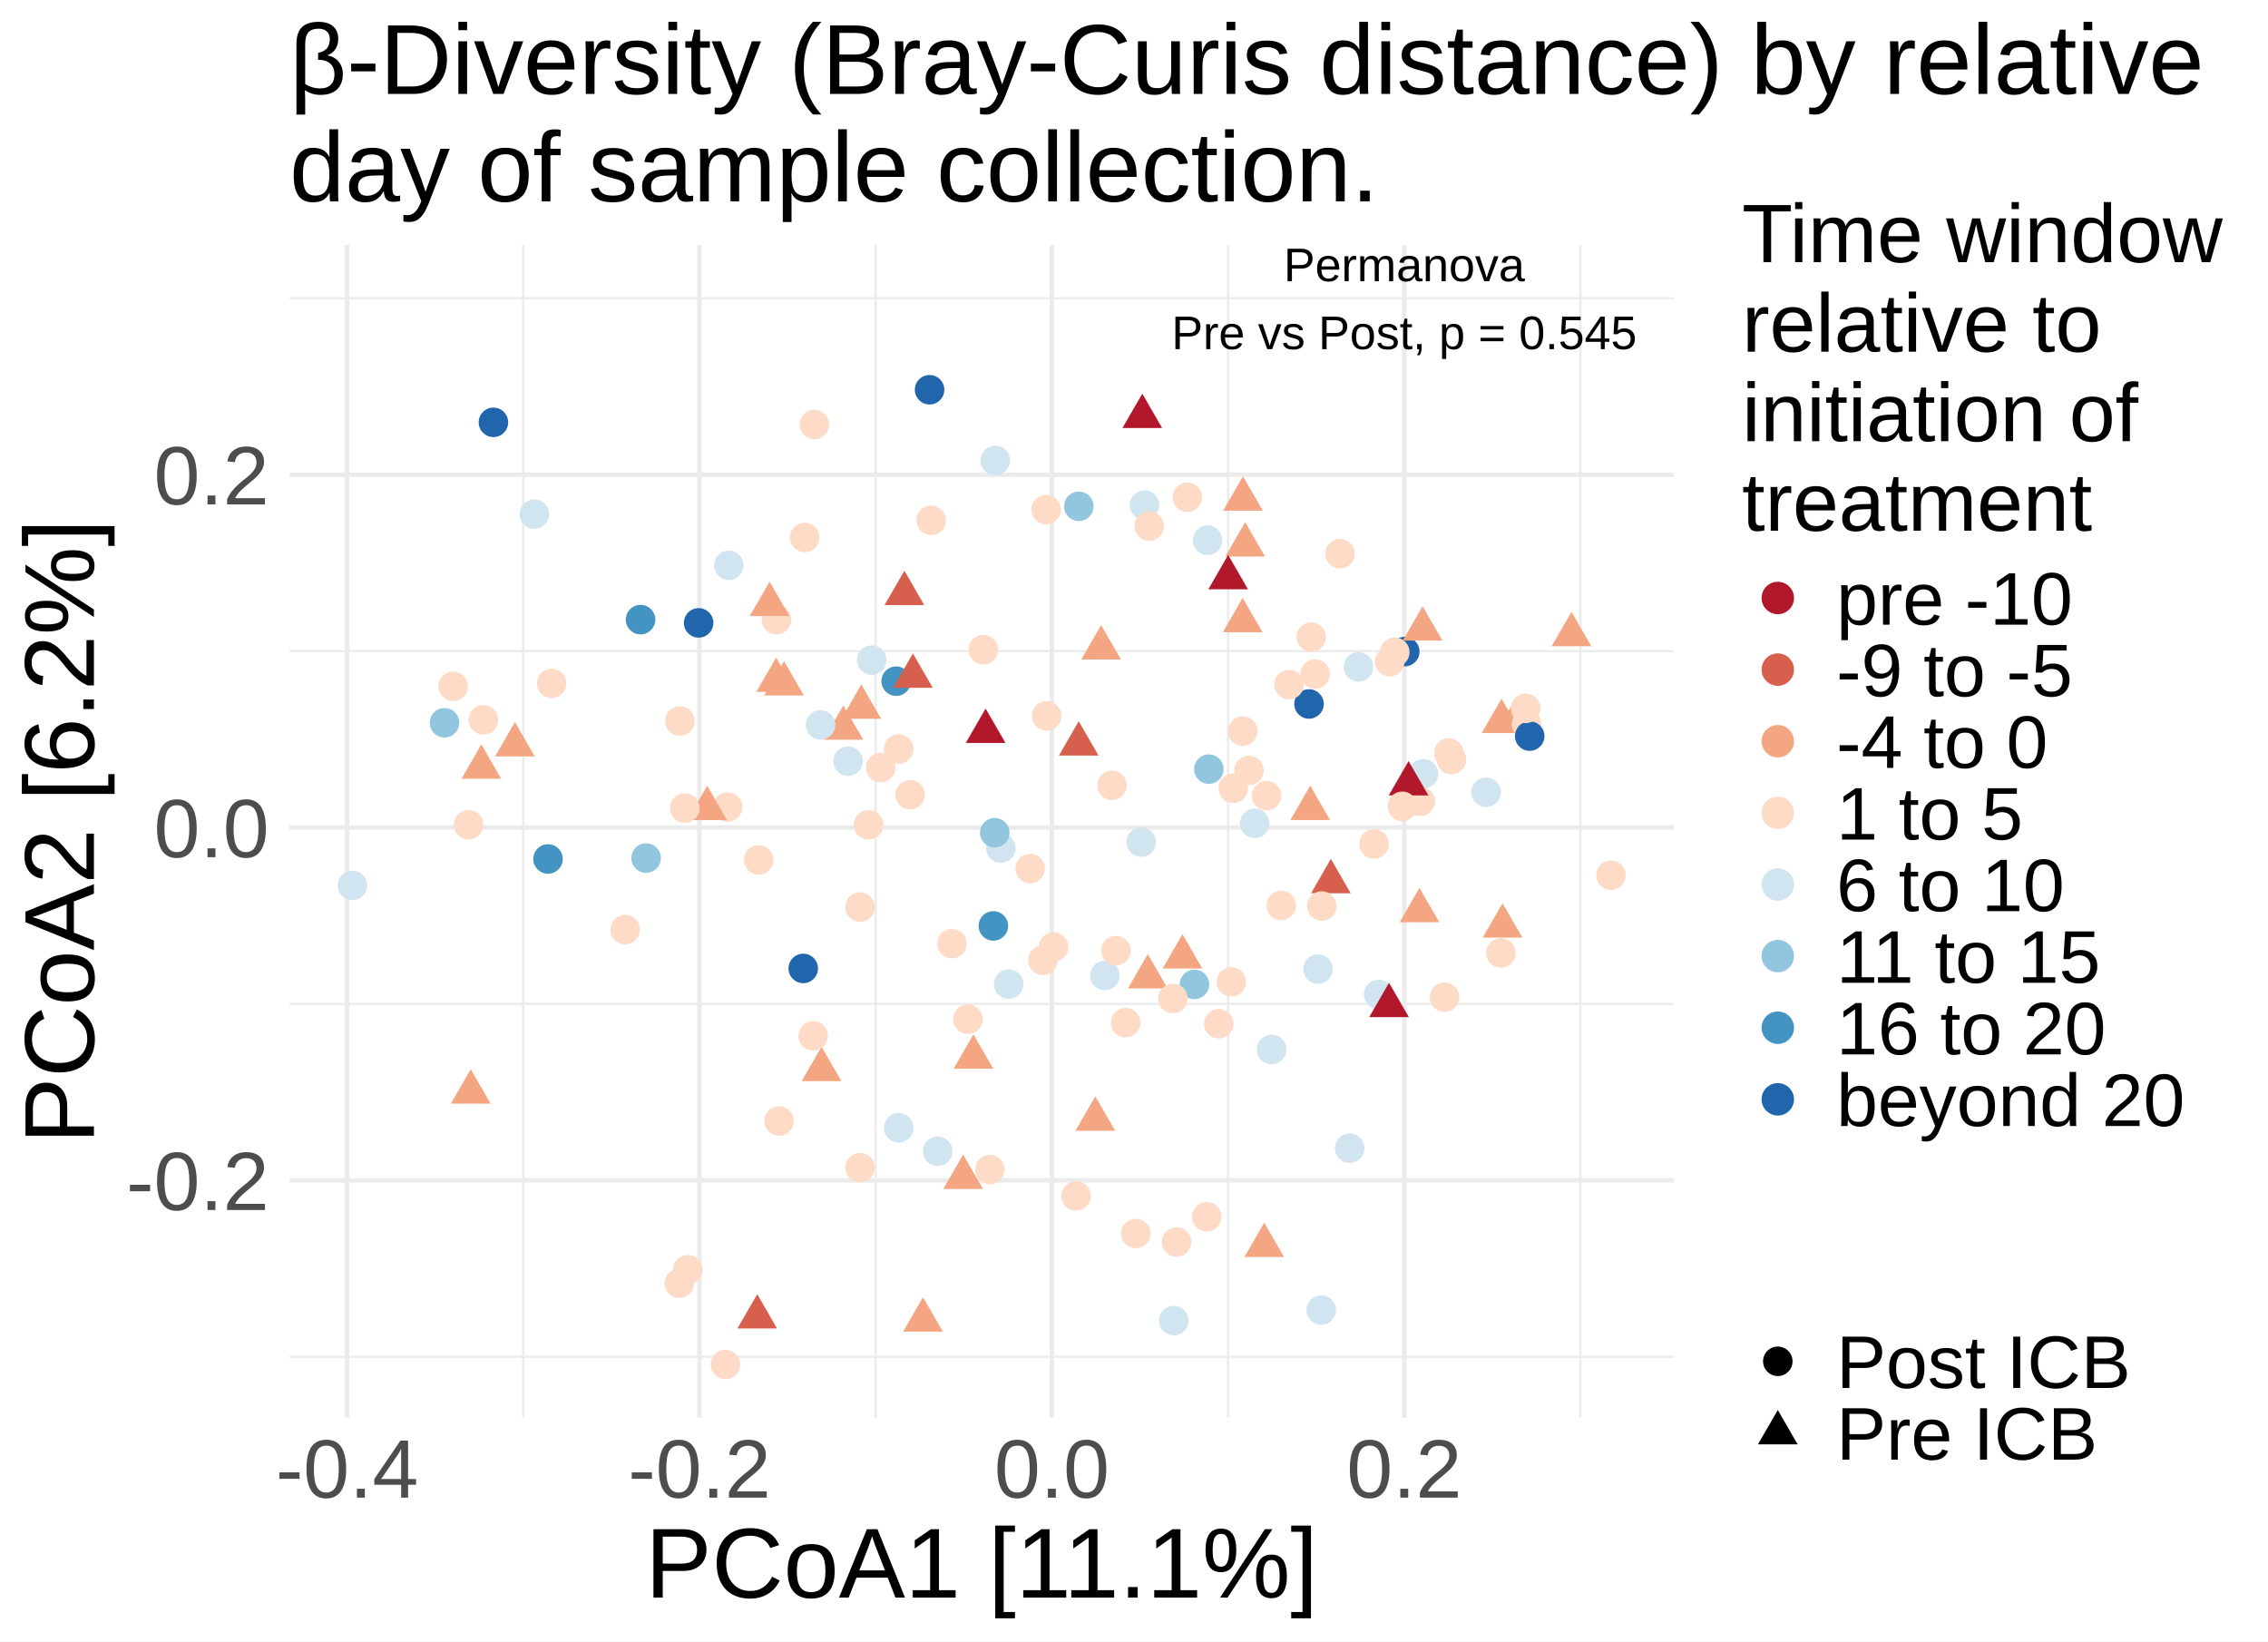
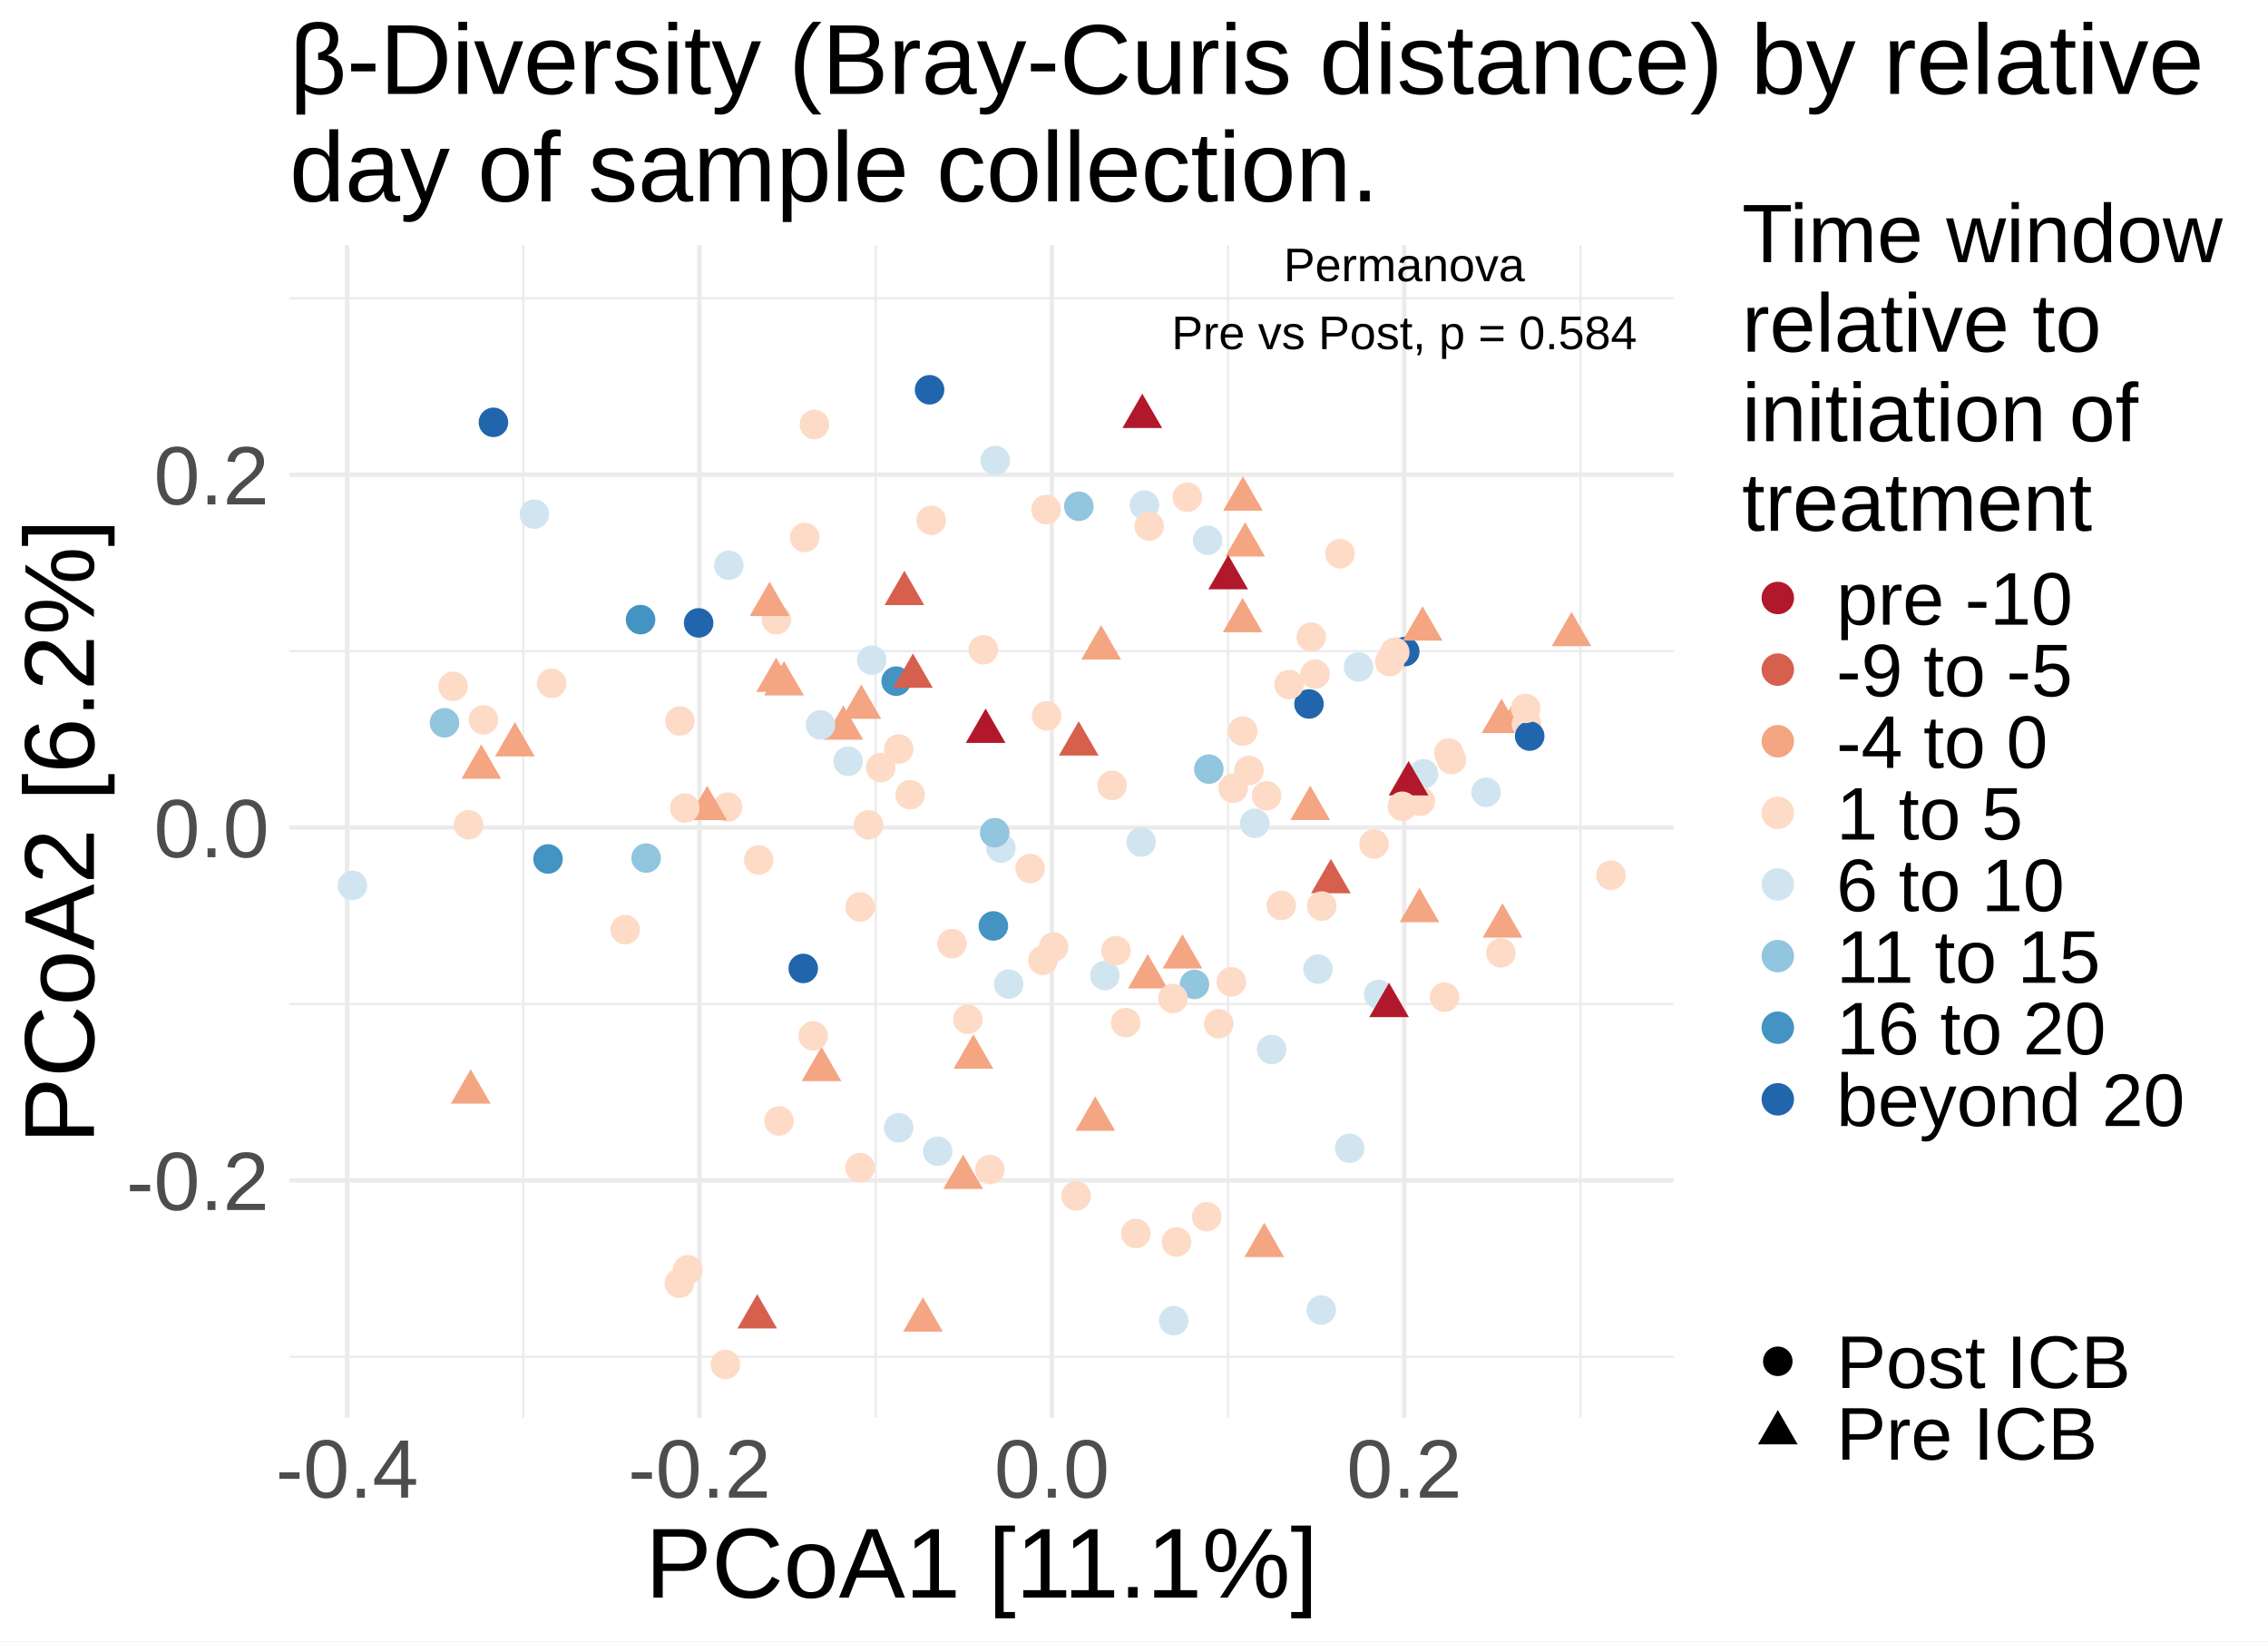
<svg xmlns="http://www.w3.org/2000/svg" width="547.20pt" height="396.00pt" viewBox="0 0 547.20 396.00">
  <g class="svglite">
    <defs>
      <style type="text/css">
    .svglite line, .svglite polyline, .svglite polygon, .svglite path, .svglite rect, .svglite circle {
      fill: none;
      stroke: #000000;
      stroke-linecap: round;
      stroke-linejoin: round;
      stroke-miterlimit: 10.00;
    }
    .svglite text {
      white-space: pre;
    }
    .svglite g.glyphgroup path {
      fill: inherit;
      stroke: none;
    }
  </style>
    </defs>
    <rect width="100%" height="100%" style="stroke: none; fill: #FFFFFF;" />
    <defs>
      <clipPath id="cpMC4wMHw1NDcuMjB8MC4wMHwzOTYuMDA=">
        <rect x="0.00" y="0.00" width="547.20" height="396.00" />
      </clipPath>
    </defs>
    <g clip-path="url(#cpMC4wMHw1NDcuMjB8MC4wMHwzOTYuMDA=)">
      <rect x="0.00" y="0" width="547.20" height="396.00" style="stroke-width: 1.07; stroke: none; fill: #FFFFFF;" />
    </g>
    <defs>
      <clipPath id="cpNjkuODV8NDAzLjg1fDU5LjExfDM0Mi4wOA==">
        <rect x="69.85" y="59.11" width="334.00" height="282.97" />
      </clipPath>
    </defs>
    <g clip-path="url(#cpNjkuODV8NDAzLjg1fDU5LjExfDM0Mi4wOA==)">
      <polyline points="69.85,327.36 403.85,327.36 " style="stroke-width: 0.53; stroke: #EBEBEB; stroke-linecap: butt;" />
      <polyline points="69.85,242.23 403.85,242.23 " style="stroke-width: 0.53; stroke: #EBEBEB; stroke-linecap: butt;" />
      <polyline points="69.85,157.10 403.85,157.10 " style="stroke-width: 0.53; stroke: #EBEBEB; stroke-linecap: butt;" />
      <polyline points="69.85,71.97 403.85,71.97 " style="stroke-width: 0.53; stroke: #EBEBEB; stroke-linecap: butt;" />
      <polyline points="126.25,342.08 126.25,59.11 " style="stroke-width: 0.53; stroke: #EBEBEB; stroke-linecap: butt;" />
      <polyline points="211.27,342.08 211.27,59.11 " style="stroke-width: 0.53; stroke: #EBEBEB; stroke-linecap: butt;" />
      <polyline points="296.29,342.08 296.29,59.11 " style="stroke-width: 0.53; stroke: #EBEBEB; stroke-linecap: butt;" />
      <polyline points="381.31,342.08 381.31,59.11 " style="stroke-width: 0.53; stroke: #EBEBEB; stroke-linecap: butt;" />
      <polyline points="69.85,284.79 403.85,284.79 " style="stroke-width: 1.07; stroke: #EBEBEB; stroke-linecap: butt;" />
      <polyline points="69.85,199.66 403.85,199.66 " style="stroke-width: 1.07; stroke: #EBEBEB; stroke-linecap: butt;" />
      <polyline points="69.85,114.54 403.85,114.54 " style="stroke-width: 1.07; stroke: #EBEBEB; stroke-linecap: butt;" />
      <polyline points="83.74,342.08 83.74,59.11 " style="stroke-width: 1.07; stroke: #EBEBEB; stroke-linecap: butt;" />
      <polyline points="168.76,342.08 168.76,59.11 " style="stroke-width: 1.07; stroke: #EBEBEB; stroke-linecap: butt;" />
      <polyline points="253.78,342.08 253.78,59.11 " style="stroke-width: 1.07; stroke: #EBEBEB; stroke-linecap: butt;" />
      <polyline points="338.80,342.08 338.80,59.11 " style="stroke-width: 1.07; stroke: #EBEBEB; stroke-linecap: butt;" />
      <circle cx="338.93" cy="157.21" r="3.56" style="stroke-width: 0.71; stroke: none; fill: #2166AC;" />
      <circle cx="239.67" cy="223.40" r="3.56" style="stroke-width: 0.71; stroke: none; fill: #4393C3;" />
      <circle cx="274.04" cy="297.61" r="3.56" style="stroke-width: 0.71; stroke: none; fill: #FDDBC7;" />
      <polygon points="300.42,125.98 305.21,134.27 295.64,134.27 " style="stroke-width: 0.71; stroke: none; fill: #F4A582;" />
      <circle cx="243.37" cy="237.45" r="3.56" style="stroke-width: 0.71; stroke: none; fill: #D1E5F0;" />
      <circle cx="133.09" cy="164.87" r="3.56" style="stroke-width: 0.71; stroke: none; fill: #FDDBC7;" />
      <circle cx="163.90" cy="309.62" r="3.56" style="stroke-width: 0.71; stroke: none; fill: #FDDBC7;" />
      <circle cx="266.57" cy="235.37" r="3.56" style="stroke-width: 0.71; stroke: none; fill: #D1E5F0;" />
      <circle cx="332.63" cy="239.93" r="3.56" style="stroke-width: 0.71; stroke: none; fill: #D1E5F0;" />
      <polygon points="362.27,168.57 367.06,176.87 357.48,176.87 " style="stroke-width: 0.71; stroke: none; fill: #F4A582;" />
      <circle cx="85.03" cy="213.63" r="3.56" style="stroke-width: 0.71; stroke: none; fill: #D1E5F0;" />
      <circle cx="207.52" cy="281.71" r="3.56" style="stroke-width: 0.71; stroke: none; fill: #FDDBC7;" />
      <circle cx="187.33" cy="149.52" r="3.56" style="stroke-width: 0.71; stroke: none; fill: #FDDBC7;" />
      <circle cx="194.15" cy="129.67" r="3.56" style="stroke-width: 0.71; stroke: none; fill: #FDDBC7;" />
      <circle cx="128.93" cy="124.05" r="3.56" style="stroke-width: 0.71; stroke: none; fill: #D1E5F0;" />
      <circle cx="233.51" cy="245.92" r="3.56" style="stroke-width: 0.71; stroke: none; fill: #FDDBC7;" />
      <circle cx="283.19" cy="318.64" r="3.56" style="stroke-width: 0.71; stroke: none; fill: #D1E5F0;" />
      <circle cx="271.59" cy="246.74" r="3.56" style="stroke-width: 0.71; stroke: none; fill: #FDDBC7;" />
      <circle cx="358.54" cy="191.15" r="3.56" style="stroke-width: 0.71; stroke: none; fill: #D1E5F0;" />
      <circle cx="260.29" cy="122.16" r="3.56" style="stroke-width: 0.71; stroke: none; fill: #92C5DE;" />
      <circle cx="175.56" cy="194.73" r="3.56" style="stroke-width: 0.71; stroke: none; fill: #FDDBC7;" />
      <polygon points="203.48,170.18 208.27,178.47 198.69,178.47 " style="stroke-width: 0.71; stroke: none; fill: #F4A582;" />
      <polygon points="198.21,252.54 203.00,260.84 193.42,260.84 " style="stroke-width: 0.71; stroke: none; fill: #F4A582;" />
      <circle cx="269.24" cy="229.37" r="3.56" style="stroke-width: 0.71; stroke: none; fill: #FDDBC7;" />
      <polygon points="362.52,217.93 367.30,226.22 357.73,226.22 " style="stroke-width: 0.71; stroke: none; fill: #F4A582;" />
      <circle cx="362.12" cy="229.92" r="3.56" style="stroke-width: 0.71; stroke: none; fill: #FDDBC7;" />
      <circle cx="294.05" cy="247.00" r="3.56" style="stroke-width: 0.71; stroke: none; fill: #FDDBC7;" />
      <polygon points="170.62,189.58 175.40,197.87 165.83,197.87 " style="stroke-width: 0.71; stroke: none; fill: #F4A582;" />
      <polygon points="187.26,158.65 192.05,166.94 182.47,166.94 " style="stroke-width: 0.71; stroke: none; fill: #F4A582;" />
      <circle cx="283.86" cy="299.67" r="3.56" style="stroke-width: 0.71; stroke: none; fill: #FDDBC7;" />
      <polygon points="299.89,114.92 304.68,123.21 295.10,123.21 " style="stroke-width: 0.71; stroke: none; fill: #F4A582;" />
      <polygon points="237.80,170.95 242.59,179.25 233.01,179.25 " style="stroke-width: 0.71; stroke: none; fill: #B2182B;" />
      <polygon points="365.89,168.13 370.68,176.43 361.10,176.43 " style="stroke-width: 0.71; stroke: none; fill: #F4A582;" />
      <polygon points="207.81,165.14 212.60,173.43 203.03,173.43 " style="stroke-width: 0.71; stroke: none; fill: #F4A582;" />
      <polygon points="285.29,225.39 290.08,233.68 280.50,233.68 " style="stroke-width: 0.71; stroke: none; fill: #F4A582;" />
      <circle cx="109.32" cy="165.59" r="3.56" style="stroke-width: 0.71; stroke: none; fill: #FDDBC7;" />
      <polygon points="379.16,147.63 383.94,155.92 374.37,155.92 " style="stroke-width: 0.71; stroke: none; fill: #F4A582;" />
      <polygon points="276.92,230.20 281.71,238.49 272.14,238.49 " style="stroke-width: 0.71; stroke: none; fill: #F4A582;" />
      <polygon points="260.26,174.01 265.05,182.30 255.48,182.30 " style="stroke-width: 0.71; stroke: none; fill: #D6604D;" />
      <circle cx="224.28" cy="94.04" r="3.56" style="stroke-width: 0.71; stroke: none; fill: #2166AC;" />
      <circle cx="343.45" cy="186.70" r="3.56" style="stroke-width: 0.71; stroke: none; fill: #D1E5F0;" />
      <polygon points="296.32,133.89 301.11,142.19 291.53,142.19 " style="stroke-width: 0.71; stroke: none; fill: #B2182B;" />
      <polygon points="189.16,159.50 193.95,167.79 184.37,167.79 " style="stroke-width: 0.71; stroke: none; fill: #F4A582;" />
      <polygon points="264.26,264.52 269.05,272.82 259.48,272.82 " style="stroke-width: 0.71; stroke: none; fill: #F4A582;" />
      <polygon points="321.10,207.22 325.89,215.52 316.32,215.52 " style="stroke-width: 0.71; stroke: none; fill: #D6604D;" />
      <polygon points="335.13,237.11 339.92,245.41 330.35,245.41 " style="stroke-width: 0.71; stroke: none; fill: #B2182B;" />
      <polygon points="185.68,140.34 190.47,148.64 180.89,148.64 " style="stroke-width: 0.71; stroke: none; fill: #F4A582;" />
      <circle cx="268.30" cy="189.49" r="3.56" style="stroke-width: 0.71; stroke: none; fill: #FDDBC7;" />
      <polygon points="218.20,137.69 222.99,145.99 213.41,145.99 " style="stroke-width: 0.71; stroke: none; fill: #D6604D;" />
      <polygon points="305.02,295.00 309.81,303.29 300.24,303.29 " style="stroke-width: 0.71; stroke: none; fill: #F4A582;" />
      <circle cx="309.14" cy="218.47" r="3.56" style="stroke-width: 0.71; stroke: none; fill: #FDDBC7;" />
      <circle cx="210.32" cy="159.28" r="3.56" style="stroke-width: 0.71; stroke: none; fill: #D1E5F0;" />
      <circle cx="302.73" cy="198.65" r="3.56" style="stroke-width: 0.71; stroke: none; fill: #D1E5F0;" />
      <circle cx="291.66" cy="185.58" r="3.56" style="stroke-width: 0.71; stroke: none; fill: #92C5DE;" />
      <circle cx="212.49" cy="185.20" r="3.56" style="stroke-width: 0.71; stroke: none; fill: #FDDBC7;" />
      <circle cx="275.33" cy="203.17" r="3.56" style="stroke-width: 0.71; stroke: none; fill: #D1E5F0;" />
      <circle cx="165.94" cy="306.35" r="3.56" style="stroke-width: 0.71; stroke: none; fill: #FDDBC7;" />
      <circle cx="288.19" cy="237.51" r="3.56" style="stroke-width: 0.71; stroke: none; fill: #92C5DE;" />
      <circle cx="325.64" cy="277.04" r="3.56" style="stroke-width: 0.71; stroke: none; fill: #D1E5F0;" />
      <polygon points="124.23,174.21 129.02,182.50 119.45,182.50 " style="stroke-width: 0.71; stroke: none; fill: #F4A582;" />
      <circle cx="283.00" cy="240.91" r="3.56" style="stroke-width: 0.71; stroke: none; fill: #FDDBC7;" />
      <polygon points="116.13,179.59 120.92,187.88 111.35,187.88 " style="stroke-width: 0.71; stroke: none; fill: #F4A582;" />
      <polygon points="113.58,257.98 118.37,266.27 108.79,266.27 " style="stroke-width: 0.71; stroke: none; fill: #F4A582;" />
      <circle cx="388.67" cy="211.17" r="3.56" style="stroke-width: 0.71; stroke: none; fill: #FDDBC7;" />
      <circle cx="204.61" cy="183.66" r="3.56" style="stroke-width: 0.71; stroke: none; fill: #D1E5F0;" />
      <circle cx="254.20" cy="228.49" r="3.56" style="stroke-width: 0.71; stroke: none; fill: #FDDBC7;" />
      <circle cx="297.08" cy="236.89" r="3.56" style="stroke-width: 0.71; stroke: none; fill: #FDDBC7;" />
      <circle cx="297.53" cy="190.19" r="3.56" style="stroke-width: 0.71; stroke: none; fill: #FDDBC7;" />
      <circle cx="349.55" cy="181.67" r="3.56" style="stroke-width: 0.71; stroke: none; fill: #FDDBC7;" />
      <circle cx="187.95" cy="270.46" r="3.56" style="stroke-width: 0.71; stroke: none; fill: #FDDBC7;" />
      <circle cx="183.06" cy="207.48" r="3.56" style="stroke-width: 0.71; stroke: none; fill: #FDDBC7;" />
      <circle cx="248.55" cy="209.55" r="3.56" style="stroke-width: 0.71; stroke: none; fill: #FDDBC7;" />
      <circle cx="318.90" cy="218.61" r="3.56" style="stroke-width: 0.71; stroke: none; fill: #FDDBC7;" />
      <circle cx="342.67" cy="193.33" r="3.56" style="stroke-width: 0.71; stroke: none; fill: #FDDBC7;" />
      <circle cx="316.36" cy="153.71" r="3.56" style="stroke-width: 0.71; stroke: none; fill: #FDDBC7;" />
      <polygon points="316.12,189.56 320.91,197.85 311.33,197.85 " style="stroke-width: 0.71; stroke: none; fill: #F4A582;" />
      <polygon points="342.47,214.21 347.26,222.51 337.69,222.51 " style="stroke-width: 0.71; stroke: none; fill: #F4A582;" />
      <circle cx="368.29" cy="174.67" r="3.56" style="stroke-width: 0.71; stroke: none; fill: #FDDBC7;" />
      <circle cx="207.51" cy="218.84" r="3.56" style="stroke-width: 0.71; stroke: none; fill: #FDDBC7;" />
      <circle cx="107.24" cy="174.39" r="3.56" style="stroke-width: 0.71; stroke: none; fill: #92C5DE;" />
      <circle cx="252.53" cy="172.72" r="3.56" style="stroke-width: 0.71; stroke: none; fill: #FDDBC7;" />
      <circle cx="335.29" cy="159.63" r="3.56" style="stroke-width: 0.71; stroke: none; fill: #FDDBC7;" />
      <circle cx="224.67" cy="125.54" r="3.56" style="stroke-width: 0.71; stroke: none; fill: #FDDBC7;" />
      <circle cx="315.82" cy="169.85" r="3.56" style="stroke-width: 0.71; stroke: none; fill: #2166AC;" />
      <circle cx="350.19" cy="183.27" r="3.56" style="stroke-width: 0.71; stroke: none; fill: #FDDBC7;" />
      <circle cx="150.83" cy="224.30" r="3.56" style="stroke-width: 0.71; stroke: none; fill: #FDDBC7;" />
      <circle cx="238.82" cy="282.18" r="3.56" style="stroke-width: 0.71; stroke: none; fill: #FDDBC7;" />
      <circle cx="318.78" cy="316.08" r="3.56" style="stroke-width: 0.71; stroke: none; fill: #D1E5F0;" />
      <circle cx="240.12" cy="111.10" r="3.56" style="stroke-width: 0.71; stroke: none; fill: #D1E5F0;" />
      <circle cx="216.84" cy="180.72" r="3.56" style="stroke-width: 0.71; stroke: none; fill: #FDDBC7;" />
      <circle cx="165.22" cy="194.97" r="3.56" style="stroke-width: 0.71; stroke: none; fill: #FDDBC7;" />
      <circle cx="317.30" cy="162.65" r="3.56" style="stroke-width: 0.71; stroke: none; fill: #FDDBC7;" />
      <circle cx="327.77" cy="160.92" r="3.56" style="stroke-width: 0.71; stroke: none; fill: #D1E5F0;" />
      <circle cx="311.02" cy="165.17" r="3.56" style="stroke-width: 0.71; stroke: none; fill: #FDDBC7;" />
      <circle cx="336.51" cy="157.37" r="3.56" style="stroke-width: 0.71; stroke: none; fill: #FDDBC7;" />
      <circle cx="291.15" cy="293.56" r="3.56" style="stroke-width: 0.71; stroke: none; fill: #FDDBC7;" />
      <circle cx="229.69" cy="227.67" r="3.56" style="stroke-width: 0.71; stroke: none; fill: #FDDBC7;" />
      <circle cx="197.97" cy="174.90" r="3.56" style="stroke-width: 0.71; stroke: none; fill: #D1E5F0;" />
      <circle cx="348.53" cy="240.60" r="3.56" style="stroke-width: 0.71; stroke: none; fill: #FDDBC7;" />
      <circle cx="369.07" cy="177.60" r="3.56" style="stroke-width: 0.71; stroke: none; fill: #2166AC;" />
      <polygon points="299.81,144.25 304.60,152.54 295.03,152.54 " style="stroke-width: 0.71; stroke: none; fill: #F4A582;" />
      <polygon points="222.69,312.99 227.48,321.28 217.90,321.28 " style="stroke-width: 0.71; stroke: none; fill: #F4A582;" />
      <circle cx="154.55" cy="149.50" r="3.56" style="stroke-width: 0.71; stroke: none; fill: #4393C3;" />
      <circle cx="226.24" cy="277.77" r="3.56" style="stroke-width: 0.71; stroke: none; fill: #D1E5F0;" />
      <circle cx="193.80" cy="233.66" r="3.56" style="stroke-width: 0.71; stroke: none; fill: #2166AC;" />
      <circle cx="168.56" cy="150.29" r="3.56" style="stroke-width: 0.71; stroke: none; fill: #2166AC;" />
      <circle cx="299.84" cy="176.40" r="3.56" style="stroke-width: 0.71; stroke: none; fill: #FDDBC7;" />
      <circle cx="286.47" cy="119.98" r="3.56" style="stroke-width: 0.71; stroke: none; fill: #FDDBC7;" />
      <circle cx="113.06" cy="199.00" r="3.56" style="stroke-width: 0.71; stroke: none; fill: #FDDBC7;" />
      <polygon points="182.70,312.24 187.48,320.53 177.91,320.53 " style="stroke-width: 0.71; stroke: none; fill: #D6604D;" />
      <polygon points="339.85,183.62 344.63,191.91 335.06,191.91 " style="stroke-width: 0.71; stroke: none; fill: #B2182B;" />
      <polygon points="234.86,249.56 239.65,257.85 230.08,257.85 " style="stroke-width: 0.71; stroke: none; fill: #F4A582;" />
      <circle cx="196.49" cy="102.42" r="3.56" style="stroke-width: 0.71; stroke: none; fill: #FDDBC7;" />
      <circle cx="305.60" cy="191.99" r="3.56" style="stroke-width: 0.71; stroke: none; fill: #FDDBC7;" />
      <circle cx="219.59" cy="191.75" r="3.56" style="stroke-width: 0.71; stroke: none; fill: #FDDBC7;" />
      <circle cx="119.05" cy="101.90" r="3.56" style="stroke-width: 0.71; stroke: none; fill: #2166AC;" />
      <circle cx="241.48" cy="204.64" r="3.56" style="stroke-width: 0.71; stroke: none; fill: #D1E5F0;" />
      <circle cx="240.00" cy="200.91" r="3.56" style="stroke-width: 0.71; stroke: none; fill: #92C5DE;" />
      <circle cx="132.22" cy="207.25" r="3.56" style="stroke-width: 0.71; stroke: none; fill: #4393C3;" />
      <circle cx="331.51" cy="203.63" r="3.56" style="stroke-width: 0.71; stroke: none; fill: #FDDBC7;" />
      <circle cx="276.13" cy="121.85" r="3.56" style="stroke-width: 0.71; stroke: none; fill: #D1E5F0;" />
      <circle cx="259.63" cy="288.55" r="3.56" style="stroke-width: 0.71; stroke: none; fill: #FDDBC7;" />
      <circle cx="155.89" cy="207.03" r="3.56" style="stroke-width: 0.71; stroke: none; fill: #92C5DE;" />
      <polygon points="232.38,278.57 237.17,286.86 227.59,286.86 " style="stroke-width: 0.71; stroke: none; fill: #F4A582;" />
      <circle cx="209.56" cy="199.01" r="3.56" style="stroke-width: 0.71; stroke: none; fill: #FDDBC7;" />
      <circle cx="116.63" cy="173.68" r="3.56" style="stroke-width: 0.71; stroke: none; fill: #FDDBC7;" />
      <circle cx="216.22" cy="164.35" r="3.56" style="stroke-width: 0.71; stroke: none; fill: #4393C3;" />
      <circle cx="251.62" cy="231.70" r="3.56" style="stroke-width: 0.71; stroke: none; fill: #FDDBC7;" />
      <polygon points="265.67,150.82 270.46,159.12 260.88,159.12 " style="stroke-width: 0.71; stroke: none; fill: #F4A582;" />
      <circle cx="196.20" cy="249.93" r="3.56" style="stroke-width: 0.71; stroke: none; fill: #FDDBC7;" />
      <circle cx="368.09" cy="170.91" r="3.56" style="stroke-width: 0.71; stroke: none; fill: #FDDBC7;" />
      <circle cx="291.35" cy="130.34" r="3.56" style="stroke-width: 0.71; stroke: none; fill: #D1E5F0;" />
      <circle cx="306.81" cy="253.21" r="3.56" style="stroke-width: 0.71; stroke: none; fill: #D1E5F0;" />
      <circle cx="216.82" cy="272.10" r="3.56" style="stroke-width: 0.71; stroke: none; fill: #D1E5F0;" />
      <circle cx="164.04" cy="173.96" r="3.56" style="stroke-width: 0.71; stroke: none; fill: #FDDBC7;" />
      <polygon points="220.26,157.66 225.05,165.95 215.47,165.95 " style="stroke-width: 0.71; stroke: none; fill: #D6604D;" />
      <circle cx="277.27" cy="126.95" r="3.56" style="stroke-width: 0.71; stroke: none; fill: #FDDBC7;" />
      <circle cx="323.30" cy="133.59" r="3.56" style="stroke-width: 0.71; stroke: none; fill: #FDDBC7;" />
      <circle cx="175.84" cy="136.39" r="3.56" style="stroke-width: 0.71; stroke: none; fill: #D1E5F0;" />
      <circle cx="317.99" cy="233.83" r="3.56" style="stroke-width: 0.71; stroke: none; fill: #D1E5F0;" />
      <circle cx="338.34" cy="194.54" r="3.56" style="stroke-width: 0.71; stroke: none; fill: #FDDBC7;" />
      <polygon points="343.23,146.27 348.02,154.56 338.44,154.56 " style="stroke-width: 0.71; stroke: none; fill: #F4A582;" />
      <circle cx="301.34" cy="185.89" r="3.56" style="stroke-width: 0.71; stroke: none; fill: #FDDBC7;" />
      <circle cx="237.24" cy="156.77" r="3.56" style="stroke-width: 0.71; stroke: none; fill: #FDDBC7;" />
      <polygon points="275.60,94.98 280.39,103.27 270.81,103.27 " style="stroke-width: 0.71; stroke: none; fill: #B2182B;" />
      <circle cx="252.39" cy="122.95" r="3.56" style="stroke-width: 0.71; stroke: none; fill: #FDDBC7;" />
      <circle cx="175.02" cy="329.22" r="3.56" style="stroke-width: 0.71; stroke: none; fill: #FDDBC7;" />
      <text x="338.80" y="67.85" text-anchor="middle" style="font-size: 11.38px; font-family: &quot;Arial&quot;;" textLength="58.17px" lengthAdjust="spacingAndGlyphs">Permanova</text>
-       <text x="338.80" y="84.24" text-anchor="middle" style="font-size: 11.38px; font-family: &quot;Arial&quot;;" textLength="112.22px" lengthAdjust="spacingAndGlyphs">Pre vs Post, p = 0.545</text>
+       <text x="338.80" y="84.24" text-anchor="middle" style="font-size: 11.38px; font-family: &quot;Arial&quot;;" textLength="112.22px" lengthAdjust="spacingAndGlyphs">Pre vs Post, p = 0.584</text>
    </g>
    <g clip-path="url(#cpMC4wMHw1NDcuMjB8MC4wMHwzOTYuMDA=)">
      <text x="64.92" y="291.95" text-anchor="end" style="font-size: 20.00px;fill: #4D4D4D; font-family: &quot;Arial&quot;;" textLength="34.47px" lengthAdjust="spacingAndGlyphs">-0.2</text>
      <text x="64.92" y="206.83" text-anchor="end" style="font-size: 20.00px;fill: #4D4D4D; font-family: &quot;Arial&quot;;" textLength="27.81px" lengthAdjust="spacingAndGlyphs">0.0</text>
      <text x="64.92" y="121.70" text-anchor="end" style="font-size: 20.00px;fill: #4D4D4D; font-family: &quot;Arial&quot;;" textLength="27.81px" lengthAdjust="spacingAndGlyphs">0.2</text>
      <text x="83.74" y="361.34" text-anchor="middle" style="font-size: 20.00px;fill: #4D4D4D; font-family: &quot;Arial&quot;;" textLength="34.47px" lengthAdjust="spacingAndGlyphs">-0.4</text>
      <text x="168.76" y="361.34" text-anchor="middle" style="font-size: 20.00px;fill: #4D4D4D; font-family: &quot;Arial&quot;;" textLength="34.47px" lengthAdjust="spacingAndGlyphs">-0.2</text>
      <text x="253.78" y="361.34" text-anchor="middle" style="font-size: 20.00px;fill: #4D4D4D; font-family: &quot;Arial&quot;;" textLength="27.81px" lengthAdjust="spacingAndGlyphs">0.0</text>
      <text x="338.80" y="361.34" text-anchor="middle" style="font-size: 20.00px;fill: #4D4D4D; font-family: &quot;Arial&quot;;" textLength="27.81px" lengthAdjust="spacingAndGlyphs">0.2</text>
      <text x="236.85" y="385.47" text-anchor="middle" style="font-size: 24.00px; font-family: &quot;Arial&quot;;" textLength="162.33px" lengthAdjust="spacingAndGlyphs">PCoA1 [11.1%]</text>
      <text transform="translate(22.66,200.60) rotate(-90)" text-anchor="middle" style="font-size: 24.00px; font-family: &quot;Arial&quot;;" textLength="150.77px" lengthAdjust="spacingAndGlyphs">PCoA2 [6.2%]</text>
      <text x="420.29" y="63.25" style="font-size: 20.00px; font-family: &quot;Arial&quot;;" textLength="115.95px" lengthAdjust="spacingAndGlyphs">Time window</text>
      <text x="420.29" y="84.85" style="font-size: 20.00px; font-family: &quot;Arial&quot;;" textLength="86.72px" lengthAdjust="spacingAndGlyphs">relative to</text>
      <text x="420.29" y="106.45" style="font-size: 20.00px; font-family: &quot;Arial&quot;;" textLength="95.62px" lengthAdjust="spacingAndGlyphs">initiation of</text>
      <text x="420.29" y="128.05" style="font-size: 20.00px; font-family: &quot;Arial&quot;;" textLength="84.50px" lengthAdjust="spacingAndGlyphs">treatment</text>
      <circle cx="428.93" cy="144.28" r="3.56" style="stroke-width: 0.71; stroke: #B2182B; fill: #B2182B;" />
      <circle cx="428.93" cy="161.56" r="3.56" style="stroke-width: 0.71; stroke: #D6604D; fill: #D6604D;" />
      <circle cx="428.93" cy="178.84" r="3.56" style="stroke-width: 0.71; stroke: #F4A582; fill: #F4A582;" />
      <circle cx="428.93" cy="196.12" r="3.56" style="stroke-width: 0.71; stroke: #FDDBC7; fill: #FDDBC7;" />
      <circle cx="428.93" cy="213.40" r="3.56" style="stroke-width: 0.71; stroke: #D1E5F0; fill: #D1E5F0;" />
      <circle cx="428.93" cy="230.68" r="3.56" style="stroke-width: 0.71; stroke: #92C5DE; fill: #92C5DE;" />
      <circle cx="428.93" cy="247.96" r="3.56" style="stroke-width: 0.71; stroke: #4393C3; fill: #4393C3;" />
      <circle cx="428.93" cy="265.24" r="3.56" style="stroke-width: 0.71; stroke: #2166AC; fill: #2166AC;" />
      <text x="443.05" y="150.72" style="font-size: 18.00px; font-family: &quot;Arial&quot;;" textLength="57.06px" lengthAdjust="spacingAndGlyphs">pre -10</text>
      <text x="443.05" y="168.00" style="font-size: 18.00px; font-family: &quot;Arial&quot;;" textLength="57.05px" lengthAdjust="spacingAndGlyphs">-9 to -5</text>
      <text x="443.05" y="185.28" style="font-size: 18.00px; font-family: &quot;Arial&quot;;" textLength="51.05px" lengthAdjust="spacingAndGlyphs">-4 to 0</text>
      <text x="443.05" y="202.56" style="font-size: 18.00px; font-family: &quot;Arial&quot;;" textLength="45.05px" lengthAdjust="spacingAndGlyphs">1 to 5</text>
      <text x="443.05" y="219.84" style="font-size: 18.00px; font-family: &quot;Arial&quot;;" textLength="55.06px" lengthAdjust="spacingAndGlyphs">6 to 10</text>
      <text x="443.05" y="237.12" style="font-size: 18.00px; font-family: &quot;Arial&quot;;" textLength="63.75px" lengthAdjust="spacingAndGlyphs">11 to 15</text>
      <text x="443.05" y="254.40" style="font-size: 18.00px; font-family: &quot;Arial&quot;;" textLength="65.08px" lengthAdjust="spacingAndGlyphs">16 to 20</text>
      <text x="443.05" y="271.68" style="font-size: 18.00px; font-family: &quot;Arial&quot;;" textLength="84.11px" lengthAdjust="spacingAndGlyphs">beyond 20</text>
      <circle cx="428.93" cy="328.45" r="3.56" style="stroke-width: 0.71; stroke: none; fill: #000000;" />
      <polygon points="428.93,340.20 433.72,348.49 424.14,348.49 " style="stroke-width: 0.71; stroke: none; fill: #000000;" />
      <text x="443.05" y="334.89" style="font-size: 18.00px; font-family: &quot;Arial&quot;;" textLength="71.02px" lengthAdjust="spacingAndGlyphs">Post ICB</text>
      <text x="443.05" y="352.17" style="font-size: 18.00px; font-family: &quot;Arial&quot;;" textLength="63.02px" lengthAdjust="spacingAndGlyphs">Pre ICB</text>
      <text x="69.85" y="22.66" style="font-size: 24.00px; font-family: &quot;Arial&quot;;" textLength="461.94px" lengthAdjust="spacingAndGlyphs">β-Diversity (Bray-Curis distance) by relative</text>
      <text x="69.85" y="48.58" style="font-size: 24.00px; font-family: &quot;Arial&quot;;" textLength="262.78px" lengthAdjust="spacingAndGlyphs">day of sample collection.</text>
    </g>
  </g>
</svg>
